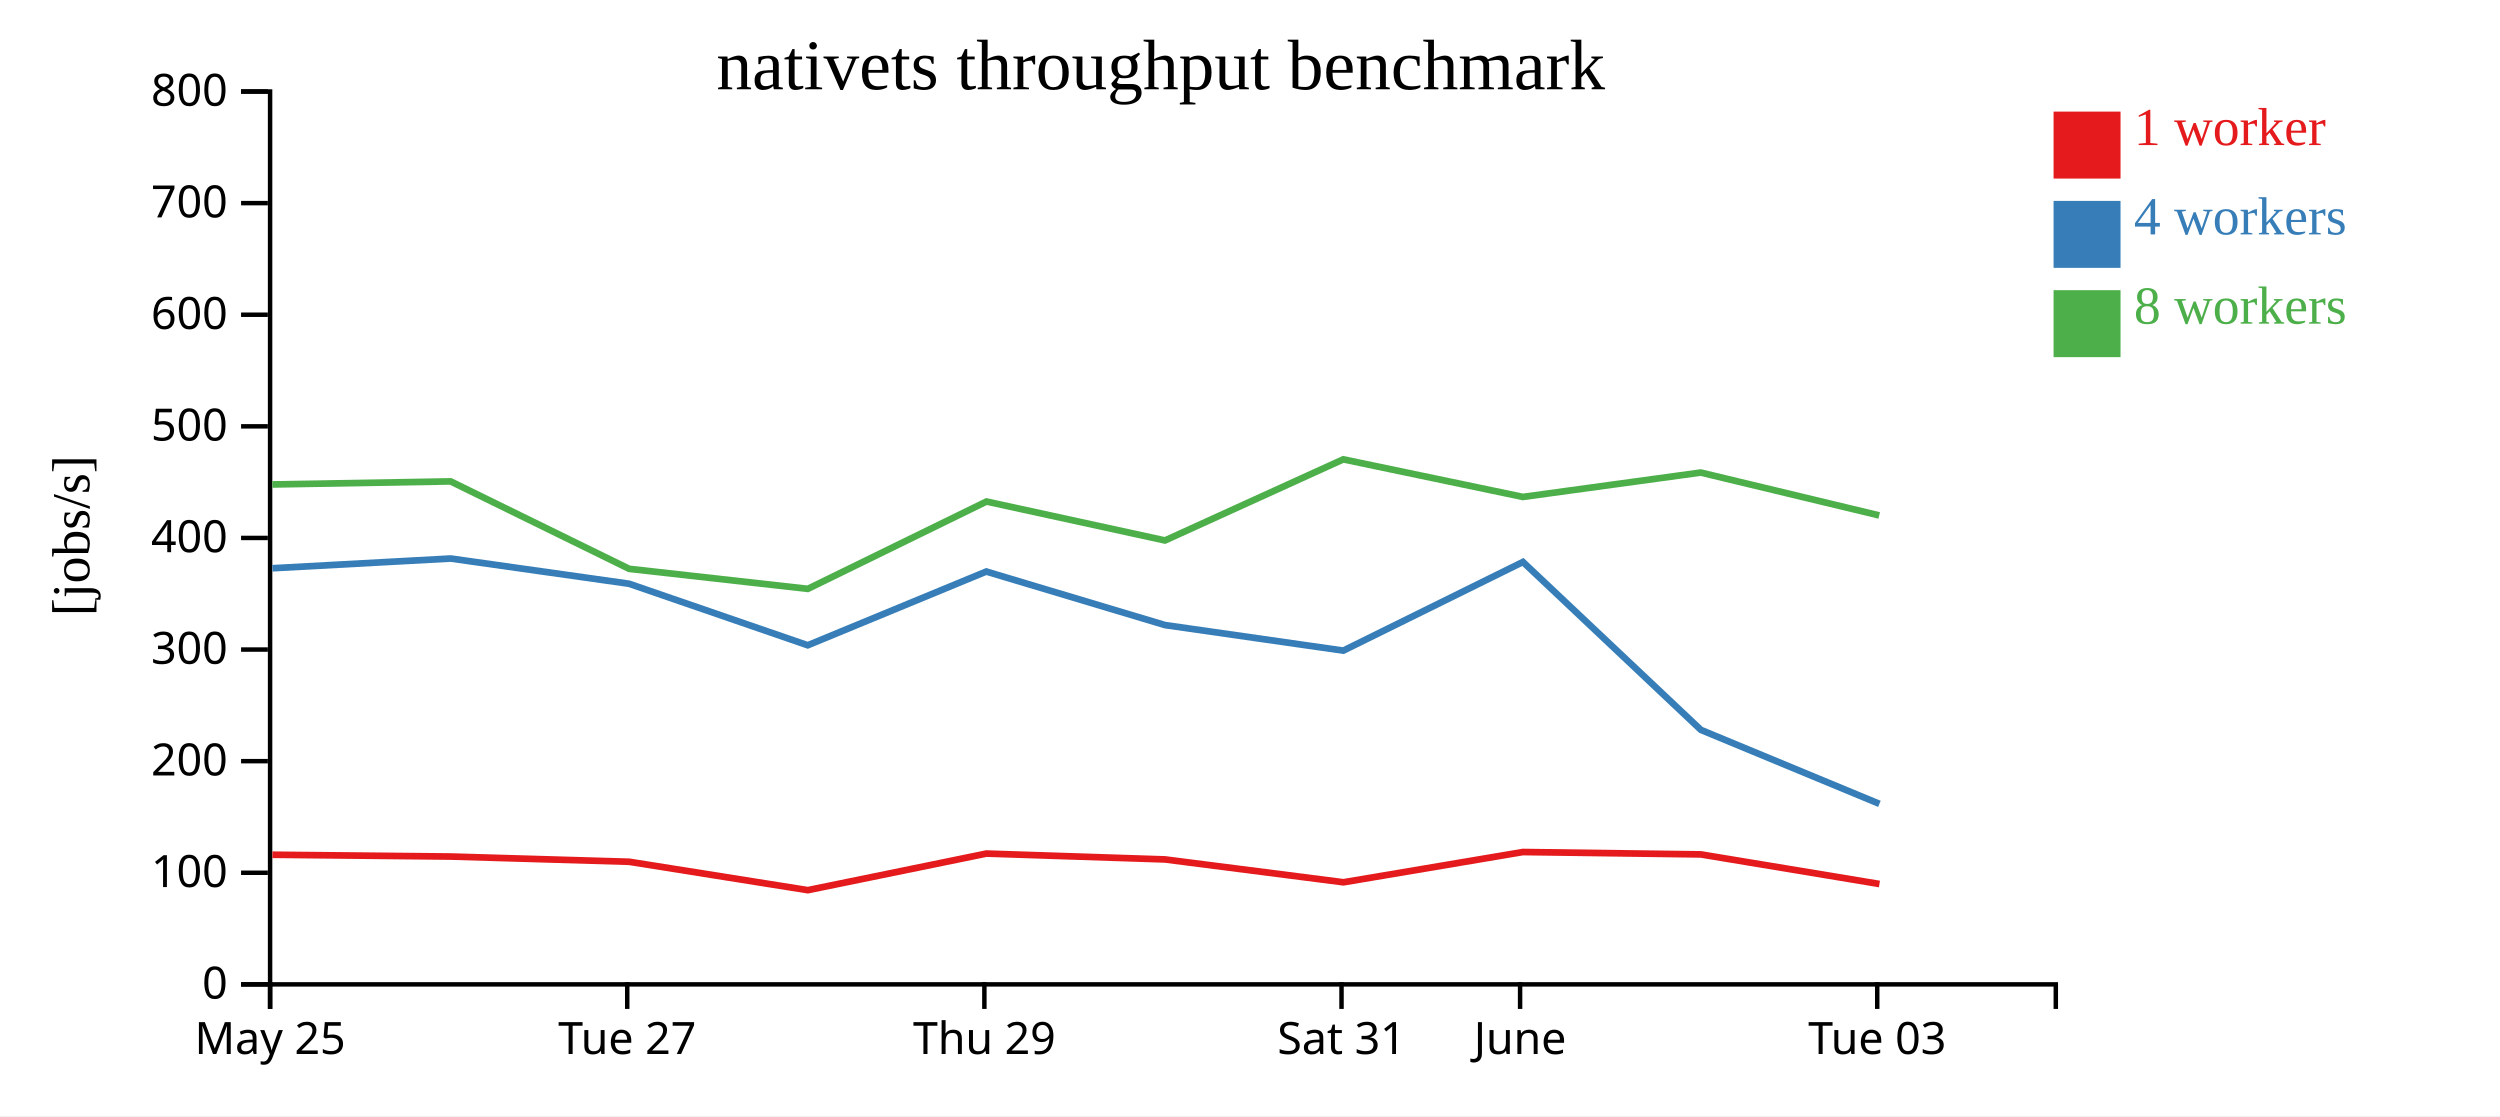
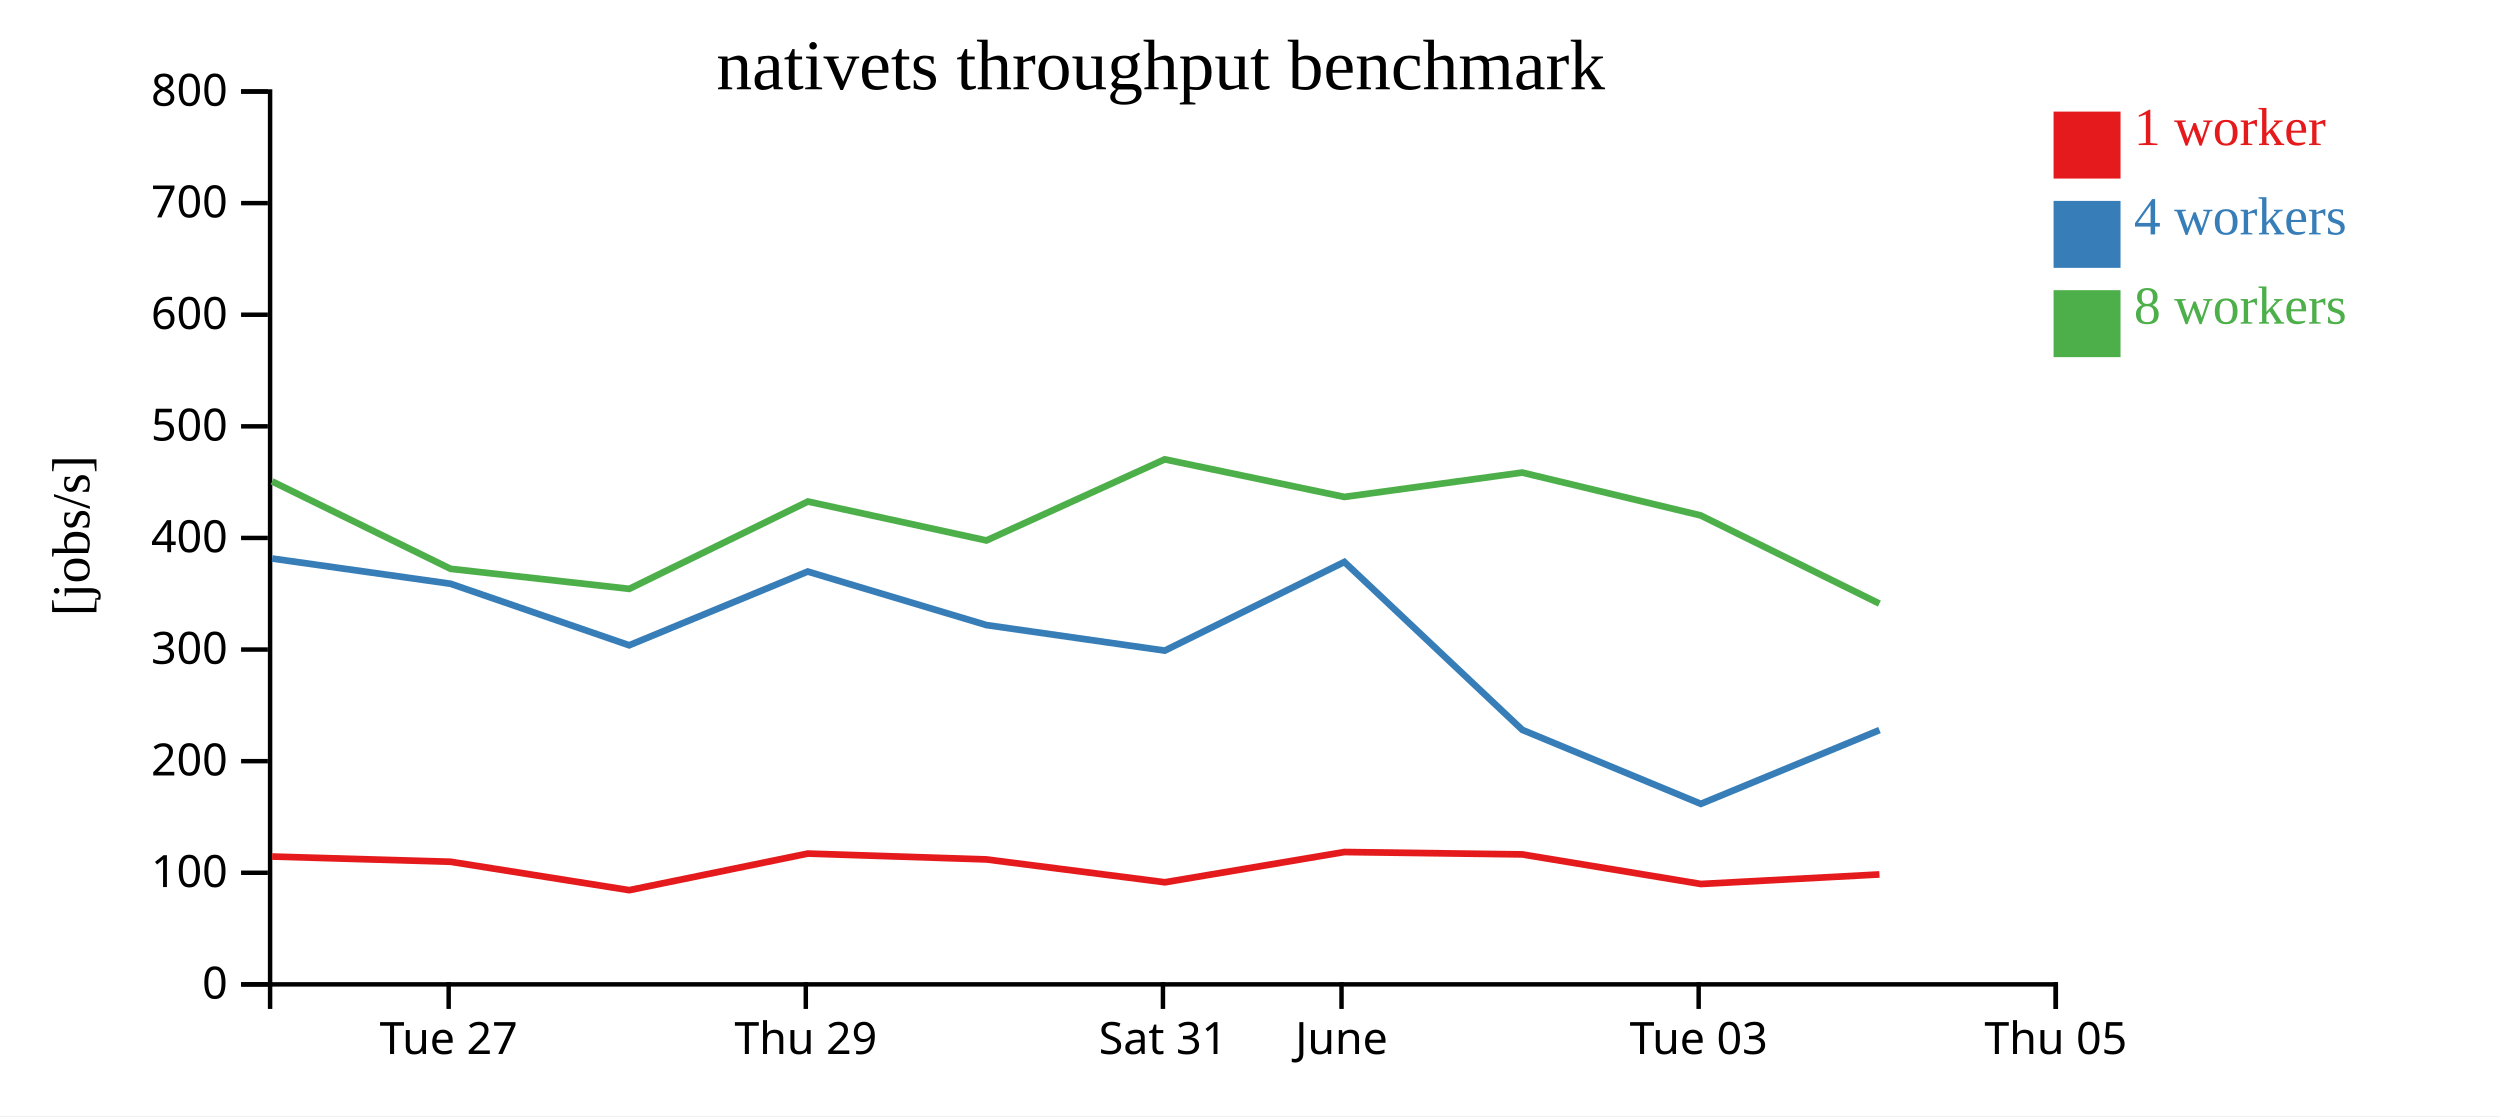
<svg xmlns="http://www.w3.org/2000/svg" width="560" height="250">
  <rect width="100%" height="100%" fill="white" />
  <g transform="translate(60,20)">
    <g transform="translate(0,200)" fill="none" font-size="10" font-family="sans-serif" text-anchor="middle">
      <path class="domain" stroke="currentColor" d="M0.5,6V0.5H400.5V6" />
-       <g class="tick" opacity="1" transform="translate(0.5,0)">
-         <line stroke="currentColor" y2="6" />
-         <text fill="currentColor" y="9" dy="0.71em">May 25</text>
-       </g>
-       <g class="tick" opacity="1" transform="translate(80.5,0)">
+       <g class="tick" opacity="1" transform="translate(40.5,0)">
        <line stroke="currentColor" y2="6" />
        <text fill="currentColor" y="9" dy="0.71em">Tue 27</text>
      </g>
-       <g class="tick" opacity="1" transform="translate(160.5,0)">
+       <g class="tick" opacity="1" transform="translate(120.5,0)">
        <line stroke="currentColor" y2="6" />
        <text fill="currentColor" y="9" dy="0.71em">Thu 29</text>
      </g>
-       <g class="tick" opacity="1" transform="translate(240.5,0)">
+       <g class="tick" opacity="1" transform="translate(200.5,0)">
        <line stroke="currentColor" y2="6" />
        <text fill="currentColor" y="9" dy="0.71em">Sat 31</text>
      </g>
-       <g class="tick" opacity="1" transform="translate(280.5,0)">
+       <g class="tick" opacity="1" transform="translate(240.5,0)">
        <line stroke="currentColor" y2="6" />
        <text fill="currentColor" y="9" dy="0.71em">June</text>
      </g>
-       <g class="tick" opacity="1" transform="translate(360.5,0)">
+       <g class="tick" opacity="1" transform="translate(320.5,0)">
        <line stroke="currentColor" y2="6" />
        <text fill="currentColor" y="9" dy="0.71em">Tue 03</text>
+       </g>
+       <g class="tick" opacity="1" transform="translate(400.5,0)">
+         <line stroke="currentColor" y2="6" />
+         <text fill="currentColor" y="9" dy="0.71em">Thu 05</text>
      </g>
    </g>
    <g fill="none" font-size="10" font-family="sans-serif" text-anchor="end">
      <path class="domain" stroke="currentColor" d="M-6,200.5H0.5V0.5H-6" />
      <g class="tick" opacity="1" transform="translate(0,200.5)">
        <line stroke="currentColor" x2="-6" />
        <text fill="currentColor" x="-9" dy="0.32em">0</text>
      </g>
      <g class="tick" opacity="1" transform="translate(0,175.5)">
        <line stroke="currentColor" x2="-6" />
        <text fill="currentColor" x="-9" dy="0.32em">100</text>
      </g>
      <g class="tick" opacity="1" transform="translate(0,150.5)">
        <line stroke="currentColor" x2="-6" />
        <text fill="currentColor" x="-9" dy="0.32em">200</text>
      </g>
      <g class="tick" opacity="1" transform="translate(0,125.5)">
        <line stroke="currentColor" x2="-6" />
        <text fill="currentColor" x="-9" dy="0.32em">300</text>
      </g>
      <g class="tick" opacity="1" transform="translate(0,100.5)">
        <line stroke="currentColor" x2="-6" />
        <text fill="currentColor" x="-9" dy="0.32em">400</text>
      </g>
      <g class="tick" opacity="1" transform="translate(0,75.5)">
        <line stroke="currentColor" x2="-6" />
        <text fill="currentColor" x="-9" dy="0.32em">500</text>
      </g>
      <g class="tick" opacity="1" transform="translate(0,50.5)">
        <line stroke="currentColor" x2="-6" />
        <text fill="currentColor" x="-9" dy="0.32em">600</text>
      </g>
      <g class="tick" opacity="1" transform="translate(0,25.5)">
        <line stroke="currentColor" x2="-6" />
        <text fill="currentColor" x="-9" dy="0.32em">700</text>
      </g>
      <g class="tick" opacity="1" transform="translate(0,0.5)">
        <line stroke="currentColor" x2="-6" />
        <text fill="currentColor" x="-9" dy="0.32em">800</text>
      </g>
    </g>
    <text text-anchor="middle" style="font-size: 12px" transform="rotate(-90)" y="-40" x="-100">[jobs/s]</text>
    <text text-anchor="middle" style="font-size: 16px" y="0" x="200">nativets throughput benchmark</text>
-     <path class="line" fill="none" stroke="#e41a1c" stroke-width="1.5" d="M1.019,171.463L40.959,171.864L80.938,173.036L120.949,179.397L160.954,171.201L200.956,172.511L240.933,177.633L281.13,170.854L320.982,171.386L360.997,178.015" />
-     <path class="line" fill="none" stroke="#377eb8" stroke-width="1.5" d="M1.019,107.287L40.952,105.111L80.916,110.762L120.935,124.54L160.928,108.026L200.952,120.017L240.904,125.739L281.138,105.879L321.001,143.496L360.988,160.064" />
-     <path class="line" fill="none" stroke="#4daf4a" stroke-width="1.5" d="M1.01,88.517L40.945,87.834L80.929,107.419L120.948,111.905L160.971,92.342L200.954,101.062L240.893,82.895L281.125,91.312L320.965,85.853L360.944,95.456" />
+     <path class="line" fill="none" stroke="#e41a1c" stroke-width="1.5" d="M0.959,171.864L40.938,173.036L80.949,179.397L120.954,171.201L160.956,172.511L200.933,177.633L241.13,170.854L280.982,171.386L320.997,178.015L360.993,175.873" />
+     <path class="line" fill="none" stroke="#377eb8" stroke-width="1.5" d="M0.952,105.111L40.916,110.762L80.935,124.54L120.928,108.026L160.952,120.017L200.904,125.739L241.138,105.879L281.001,143.496L320.988,160.064L361.005,143.539" />
+     <path class="line" fill="none" stroke="#4daf4a" stroke-width="1.5" d="M0.945,87.834L40.929,107.419L80.948,111.905L120.971,92.342L160.954,101.062L200.893,82.895L241.125,91.312L280.965,85.853L320.944,95.456L360.981,115.206" />
    <rect class="dot" x="400" y="5" width="15" height="15" style="fill: #e41a1c;" />
    <rect class="dot" x="400" y="25" width="15" height="15" style="fill: #377eb8;" />
    <rect class="dot" x="400" y="45" width="15" height="15" style="fill: #4daf4a;" />
    <text class="label" x="418" y="12.5" style="fill: #e41a1c; alignment-baseline: middle;" text-anchor="left">1 worker</text>
    <text class="label" x="418" y="32.5" style="fill: #377eb8; alignment-baseline: middle;" text-anchor="left">4 workers</text>
    <text class="label" x="418" y="52.5" style="fill: #4daf4a; alignment-baseline: middle;" text-anchor="left">8 workers</text>
  </g>
</svg>
